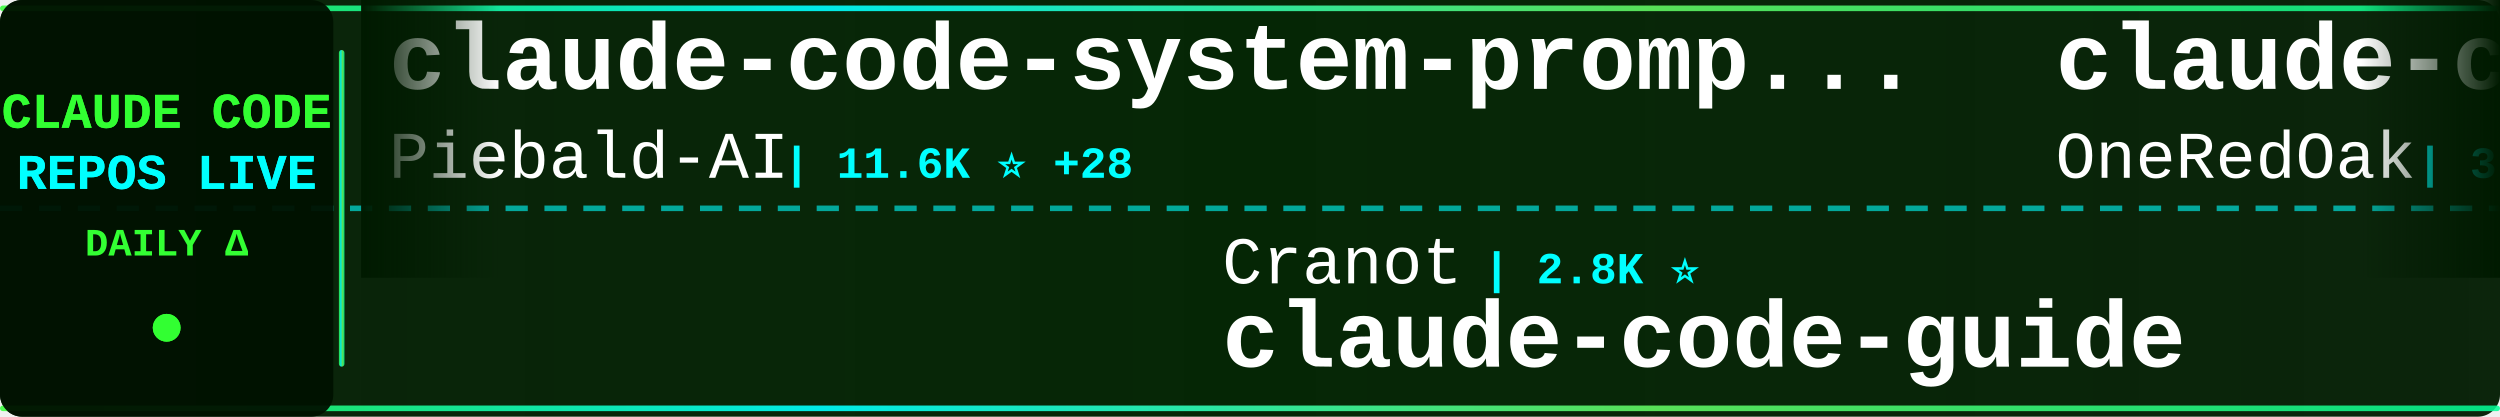
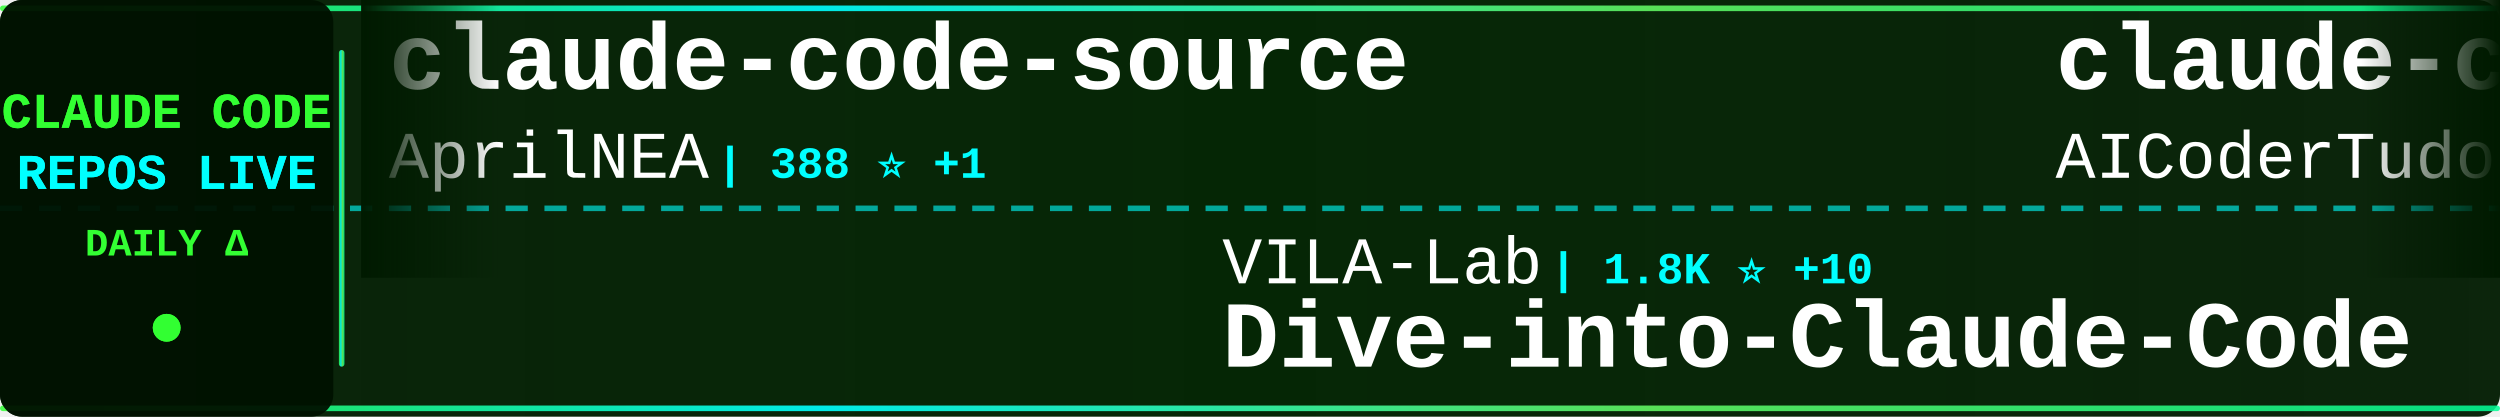
<svg xmlns="http://www.w3.org/2000/svg" width="900" height="150">
  <defs>
    <linearGradient id="tickerBg" x1="0%" y1="0%" x2="100%" y2="0%">
      <stop offset="0%" style="stop-color:#001a00;stop-opacity:0.95" />
      <stop offset="50%" style="stop-color:#002200;stop-opacity:0.98" />
      <stop offset="100%" style="stop-color:#001a00;stop-opacity:0.95" />
    </linearGradient>
    <linearGradient id="borderGrad" x1="0%" y1="0%" x2="100%" y2="0%">
      <stop offset="0%" style="stop-color:#33ff33;stop-opacity:0.85">
        <animate attributeName="stop-opacity" values="0.85;1;0.85" dur="2s" repeatCount="indefinite" />
      </stop>
      <stop offset="33%" style="stop-color:#00ffff;stop-opacity:0.9">
        <animate attributeName="stop-opacity" values="0.9;1;0.9" dur="2.2s" repeatCount="indefinite" />
      </stop>
      <stop offset="66%" style="stop-color:#66ff66;stop-opacity:0.85">
        <animate attributeName="stop-opacity" values="0.85;1;0.85" dur="1.8s" repeatCount="indefinite" />
      </stop>
      <stop offset="100%" style="stop-color:#00ff99;stop-opacity:0.85">
        <animate attributeName="stop-opacity" values="0.85;1;0.85" dur="2s" repeatCount="indefinite" />
      </stop>
    </linearGradient>
    <filter id="textGlow">
      <feGaussianBlur stdDeviation="0.1" result="coloredBlur" />
      <feMerge>
        <feMergeNode in="coloredBlur" />
        <feMergeNode in="SourceGraphic" />
      </feMerge>
    </filter>
    <filter id="metricGlow">
      <feGaussianBlur stdDeviation="0.2" result="coloredBlur" />
      <feMerge>
        <feMergeNode in="coloredBlur" />
        <feMergeNode in="SourceGraphic" />
      </feMerge>
    </filter>
    <linearGradient id="leftFade" x1="0%" y1="0%" x2="100%" y2="0%">
      <stop offset="0%" style="stop-color:#001a00;stop-opacity:1" />
      <stop offset="100%" style="stop-color:#001a00;stop-opacity:0" />
    </linearGradient>
    <linearGradient id="rightFade" x1="0%" y1="0%" x2="100%" y2="0%">
      <stop offset="0%" style="stop-color:#001a00;stop-opacity:0" />
      <stop offset="100%" style="stop-color:#001a00;stop-opacity:1" />
    </linearGradient>
  </defs>
  <rect width="900" height="150" fill="url(#tickerBg)" rx="8" />
  <rect x="0" y="2" width="900" height="2" fill="url(#borderGrad)" rx="1" />
  <rect x="0" y="146" width="900" height="2" fill="url(#borderGrad)" rx="1" />
  <line x1="0" y1="75" x2="900" y2="75" stroke="#00ffff" stroke-width="2" stroke-dasharray="8 6" opacity="0.6" />
  <rect x="0" y="0" width="120" height="150" fill="#001100" opacity="0.95" rx="8" />
  <text x="60" y="46" font-family="'Courier New', monospace" font-size="18" font-weight="bold" fill="#33ff33" text-anchor="middle" filter="url(#textGlow)">
    CLAUDE CODE
  </text>
  <text x="60" y="68" font-family="'Courier New', monospace" font-size="18" font-weight="bold" fill="#00ffff" text-anchor="middle" filter="url(#textGlow)">
    REPOS LIVE
  </text>
  <text x="60" y="92" font-family="'Courier New', monospace" font-size="14" font-weight="bold" fill="#33ff33" text-anchor="middle">
    DAILY Δ
  </text>
  <circle cx="60" cy="118" r="5" fill="#33ff33" filter="url(#metricGlow)">
    <animate attributeName="r" values="4;6;4" dur="1.5s" repeatCount="indefinite" />
    <animate attributeName="opacity" values="0.6;1;0.6" dur="1.5s" repeatCount="indefinite" />
  </circle>
  <rect x="122" y="18" width="2" height="114" fill="url(#borderGrad)" rx="1" />
  <clipPath id="tickerClip">
    <rect x="130" y="0" width="770" height="150" />
  </clipPath>
  <g clip-path="url(#tickerClip)">
    <g id="tickerItems">
      <animateTransform attributeName="transform" attributeType="XML" type="translate" from="0 0" to="-3000 0" dur="54s" repeatCount="indefinite" />
      <g transform="translate(0, 0)">
-         <text x="140" y="32" font-family="'Courier New', monospace" font-size="34" font-weight="bold" fill="#ffffff">claude-code-system-promp...</text>
-         <text x="140" y="64" font-family="'Courier New', monospace" font-size="24" font-weight="normal" fill="#ffffff" opacity="1.0">Piebald-AI</text>
-         <text x="282" y="64" font-family="'Courier New', monospace" font-size="16" font-weight="bold" fill="#00ffff"> | 11.6K ⭐ +28</text>
+         <text x="140" y="32" font-family="'Courier New', monospace" font-size="34" font-weight="bold" fill="#ffffff">claude-code-source</text>
+         <text x="140" y="64" font-family="'Courier New', monospace" font-size="24" font-weight="normal" fill="#ffffff" opacity="1.0">AprilNEA</text>
+         <text x="258" y="64" font-family="'Courier New', monospace" font-size="16" font-weight="bold" fill="#00ffff"> | 388 ⭐ +1</text>
      </g>
      <g transform="translate(300, 0)">
-         <text x="140" y="102" font-family="'Courier New', monospace" font-size="24" font-weight="normal" fill="#ffffff" opacity="1.0">Cranot</text>
-         <text x="234" y="102" font-family="'Courier New', monospace" font-size="16" font-weight="bold" fill="#00ffff"> | 2.8K ⭐</text>
-         <text x="140" y="132" font-family="'Courier New', monospace" font-size="34" font-weight="bold" fill="#ffffff">claude-code-guide</text>
+         <text x="140" y="102" font-family="'Courier New', monospace" font-size="24" font-weight="normal" fill="#ffffff" opacity="1.0">VILA-Lab</text>
+         <text x="258" y="102" font-family="'Courier New', monospace" font-size="16" font-weight="bold" fill="#00ffff"> | 1.8K ⭐ +10</text>
+         <text x="140" y="132" font-family="'Courier New', monospace" font-size="34" font-weight="bold" fill="#ffffff">Dive-into-Claude-Code</text>
      </g>
      <g transform="translate(600, 0)">
-         <text x="140" y="32" font-family="'Courier New', monospace" font-size="34" font-weight="bold" fill="#ffffff">claude-code-workflows</text>
-         <text x="140" y="64" font-family="'Courier New', monospace" font-size="24" font-weight="normal" fill="#ffffff" opacity="1.0">OneRedOak</text>
-         <text x="270" y="64" font-family="'Courier New', monospace" font-size="16" font-weight="bold" fill="#00ffff"> | 3.9K ⭐ +1</text>
+         <text x="140" y="32" font-family="'Courier New', monospace" font-size="34" font-weight="bold" fill="#ffffff">claude-code-tudou</text>
+         <text x="140" y="64" font-family="'Courier New', monospace" font-size="24" font-weight="normal" fill="#ffffff" opacity="1.0">AICoderTudou</text>
+         <text x="306" y="64" font-family="'Courier New', monospace" font-size="16" font-weight="bold" fill="#00ffff"> | 498 ⭐ +1</text>
      </g>
      <g transform="translate(900, 0)">
-         <text x="140" y="102" font-family="'Courier New', monospace" font-size="24" font-weight="normal" fill="#ffffff" opacity="1.0">shanraisshan</text>
-         <text x="306" y="102" font-family="'Courier New', monospace" font-size="16" font-weight="bold" fill="#00ffff"> | 62.1K ⭐ +72</text>
-         <text x="140" y="132" font-family="'Courier New', monospace" font-size="34" font-weight="bold" fill="#ffffff">claude-code-best-practic...</text>
+         <text x="140" y="102" font-family="'Courier New', monospace" font-size="24" font-weight="normal" fill="#ffffff" opacity="1.0">Windy3f3f3f3f</text>
+         <text x="318" y="102" font-family="'Courier New', monospace" font-size="16" font-weight="bold" fill="#00ffff"> | 3.1K ⭐ +27</text>
+         <text x="140" y="132" font-family="'Courier New', monospace" font-size="34" font-weight="bold" fill="#ffffff">how-claude-code-works</text>
      </g>
      <g transform="translate(1200, 0)">
-         <text x="140" y="32" font-family="'Courier New', monospace" font-size="34" font-weight="bold" fill="#ffffff">ClaudeCode</text>
-         <text x="140" y="64" font-family="'Courier New', monospace" font-size="24" font-weight="normal" fill="#ffffff" opacity="1.0">guanshan</text>
-         <text x="258" y="64" font-family="'Courier New', monospace" font-size="16" font-weight="bold" fill="#00ffff"> | 61 ⭐</text>
+         <text x="140" y="32" font-family="'Courier New', monospace" font-size="34" font-weight="bold" fill="#ffffff">my-claude-code-setup</text>
+         <text x="140" y="64" font-family="'Courier New', monospace" font-size="24" font-weight="normal" fill="#ffffff" opacity="1.0">centminmod</text>
+         <text x="282" y="64" font-family="'Courier New', monospace" font-size="16" font-weight="bold" fill="#00ffff"> | 2.5K ⭐ +3</text>
      </g>
      <g transform="translate(1500, 0)">
-         <text x="140" y="102" font-family="'Courier New', monospace" font-size="24" font-weight="normal" fill="#ffffff" opacity="1.0">chauncygu</text>
-         <text x="270" y="102" font-family="'Courier New', monospace" font-size="16" font-weight="bold" fill="#00ffff"> | 2.7K ⭐ +7</text>
-         <text x="140" y="132" font-family="'Courier New', monospace" font-size="34" font-weight="bold" fill="#ffffff">collection-claude-code-s...</text>
+         <text x="140" y="102" font-family="'Courier New', monospace" font-size="24" font-weight="normal" fill="#ffffff" opacity="1.0">ding113</text>
+         <text x="246" y="102" font-family="'Courier New', monospace" font-size="16" font-weight="bold" fill="#00ffff"> | 3.2K ⭐ +5</text>
+         <text x="140" y="132" font-family="'Courier New', monospace" font-size="34" font-weight="bold" fill="#ffffff">claude-code-hub</text>
      </g>
      <g transform="translate(1800, 0)">
-         <text x="140" y="32" font-family="'Courier New', monospace" font-size="34" font-weight="bold" fill="#ffffff">claude-code-router</text>
-         <text x="140" y="64" font-family="'Courier New', monospace" font-size="24" font-weight="normal" fill="#ffffff" opacity="1.0">musistudio</text>
-         <text x="282" y="64" font-family="'Courier New', monospace" font-size="16" font-weight="bold" fill="#00ffff"> | 35.6K ⭐ +49</text>
+         <text x="140" y="32" font-family="'Courier New', monospace" font-size="34" font-weight="bold" fill="#ffffff">claude-coder</text>
+         <text x="140" y="64" font-family="'Courier New', monospace" font-size="24" font-weight="normal" fill="#ffffff" opacity="1.0">kodu-ai</text>
+         <text x="246" y="64" font-family="'Courier New', monospace" font-size="16" font-weight="bold" fill="#00ffff"> | 5.3K ⭐</text>
      </g>
      <g transform="translate(2100, 0)">
-         <text x="140" y="102" font-family="'Courier New', monospace" font-size="24" font-weight="normal" fill="#ffffff" opacity="1.0">Yeachan-Heo</text>
-         <text x="294" y="102" font-family="'Courier New', monospace" font-size="16" font-weight="bold" fill="#00ffff"> | 37.5K ⭐ +54</text>
-         <text x="140" y="132" font-family="'Courier New', monospace" font-size="34" font-weight="bold" fill="#ffffff">oh-my-claudecode</text>
+         <text x="140" y="102" font-family="'Courier New', monospace" font-size="24" font-weight="normal" fill="#ffffff" opacity="1.0">ChrisWiles</text>
+         <text x="282" y="102" font-family="'Courier New', monospace" font-size="16" font-weight="bold" fill="#00ffff"> | 6.0K ⭐ +1</text>
+         <text x="140" y="132" font-family="'Courier New', monospace" font-size="34" font-weight="bold" fill="#ffffff">claude-code-showcase</text>
      </g>
      <g transform="translate(2400, 0)">
-         <text x="140" y="32" font-family="'Courier New', monospace" font-size="34" font-weight="bold" fill="#ffffff">ClaudeCodeAgents</text>
-         <text x="140" y="64" font-family="'Courier New', monospace" font-size="24" font-weight="normal" fill="#ffffff" opacity="1.0">darcyegb</text>
-         <text x="258" y="64" font-family="'Courier New', monospace" font-size="16" font-weight="bold" fill="#00ffff"> | 744 ⭐ +1</text>
+         <text x="140" y="32" font-family="'Courier New', monospace" font-size="34" font-weight="bold" fill="#ffffff">claude-code-action</text>
+         <text x="140" y="64" font-family="'Courier New', monospace" font-size="24" font-weight="normal" fill="#ffffff" opacity="1.0">anthropics</text>
+         <text x="282" y="64" font-family="'Courier New', monospace" font-size="16" font-weight="bold" fill="#00ffff"> | 8.3K ⭐ +19</text>
      </g>
      <g transform="translate(2700, 0)">
-         <text x="140" y="102" font-family="'Courier New', monospace" font-size="24" font-weight="normal" fill="#ffffff" opacity="1.0">https-deeplearning-ai</text>
-         <text x="414" y="102" font-family="'Courier New', monospace" font-size="16" font-weight="bold" fill="#00ffff"> | 533 ⭐</text>
-         <text x="140" y="132" font-family="'Courier New', monospace" font-size="34" font-weight="bold" fill="#ffffff">sc-claude-code-files</text>
+         <text x="140" y="102" font-family="'Courier New', monospace" font-size="24" font-weight="normal" fill="#ffffff" opacity="1.0">Piebald-AI</text>
+         <text x="282" y="102" font-family="'Courier New', monospace" font-size="16" font-weight="bold" fill="#00ffff"> | 11.6K ⭐ +29</text>
+         <text x="140" y="132" font-family="'Courier New', monospace" font-size="34" font-weight="bold" fill="#ffffff">claude-code-system-promp...</text>
      </g>
      <g transform="translate(3000, 0)">
-         <text x="140" y="32" font-family="'Courier New', monospace" font-size="34" font-weight="bold" fill="#ffffff">claude-code-system-promp...</text>
-         <text x="140" y="64" font-family="'Courier New', monospace" font-size="24" font-weight="normal" fill="#ffffff" opacity="1.0">Piebald-AI</text>
-         <text x="282" y="64" font-family="'Courier New', monospace" font-size="16" font-weight="bold" fill="#00ffff"> | 11.6K ⭐ +28</text>
+         <text x="140" y="32" font-family="'Courier New', monospace" font-size="34" font-weight="bold" fill="#ffffff">claude-code-source</text>
+         <text x="140" y="64" font-family="'Courier New', monospace" font-size="24" font-weight="normal" fill="#ffffff" opacity="1.0">AprilNEA</text>
+         <text x="258" y="64" font-family="'Courier New', monospace" font-size="16" font-weight="bold" fill="#00ffff"> | 388 ⭐ +1</text>
      </g>
      <g transform="translate(3300, 0)">
-         <text x="140" y="102" font-family="'Courier New', monospace" font-size="24" font-weight="normal" fill="#ffffff" opacity="1.0">Cranot</text>
-         <text x="234" y="102" font-family="'Courier New', monospace" font-size="16" font-weight="bold" fill="#00ffff"> | 2.8K ⭐</text>
-         <text x="140" y="132" font-family="'Courier New', monospace" font-size="34" font-weight="bold" fill="#ffffff">claude-code-guide</text>
+         <text x="140" y="102" font-family="'Courier New', monospace" font-size="24" font-weight="normal" fill="#ffffff" opacity="1.0">VILA-Lab</text>
+         <text x="258" y="102" font-family="'Courier New', monospace" font-size="16" font-weight="bold" fill="#00ffff"> | 1.8K ⭐ +10</text>
+         <text x="140" y="132" font-family="'Courier New', monospace" font-size="34" font-weight="bold" fill="#ffffff">Dive-into-Claude-Code</text>
      </g>
      <g transform="translate(3600, 0)">
-         <text x="140" y="32" font-family="'Courier New', monospace" font-size="34" font-weight="bold" fill="#ffffff">claude-code-workflows</text>
-         <text x="140" y="64" font-family="'Courier New', monospace" font-size="24" font-weight="normal" fill="#ffffff" opacity="1.0">OneRedOak</text>
-         <text x="270" y="64" font-family="'Courier New', monospace" font-size="16" font-weight="bold" fill="#00ffff"> | 3.9K ⭐ +1</text>
+         <text x="140" y="32" font-family="'Courier New', monospace" font-size="34" font-weight="bold" fill="#ffffff">claude-code-tudou</text>
+         <text x="140" y="64" font-family="'Courier New', monospace" font-size="24" font-weight="normal" fill="#ffffff" opacity="1.0">AICoderTudou</text>
+         <text x="306" y="64" font-family="'Courier New', monospace" font-size="16" font-weight="bold" fill="#00ffff"> | 498 ⭐ +1</text>
      </g>
      <g transform="translate(3900, 0)">
-         <text x="140" y="102" font-family="'Courier New', monospace" font-size="24" font-weight="normal" fill="#ffffff" opacity="1.0">shanraisshan</text>
-         <text x="306" y="102" font-family="'Courier New', monospace" font-size="16" font-weight="bold" fill="#00ffff"> | 62.1K ⭐ +72</text>
-         <text x="140" y="132" font-family="'Courier New', monospace" font-size="34" font-weight="bold" fill="#ffffff">claude-code-best-practic...</text>
+         <text x="140" y="102" font-family="'Courier New', monospace" font-size="24" font-weight="normal" fill="#ffffff" opacity="1.0">Windy3f3f3f3f</text>
+         <text x="318" y="102" font-family="'Courier New', monospace" font-size="16" font-weight="bold" fill="#00ffff"> | 3.1K ⭐ +27</text>
+         <text x="140" y="132" font-family="'Courier New', monospace" font-size="34" font-weight="bold" fill="#ffffff">how-claude-code-works</text>
      </g>
    </g>
  </g>
  <rect x="130" y="0" width="50" height="100" fill="url(#leftFade)" />
  <rect x="850" y="0" width="50" height="100" fill="url(#rightFade)" />
</svg>
